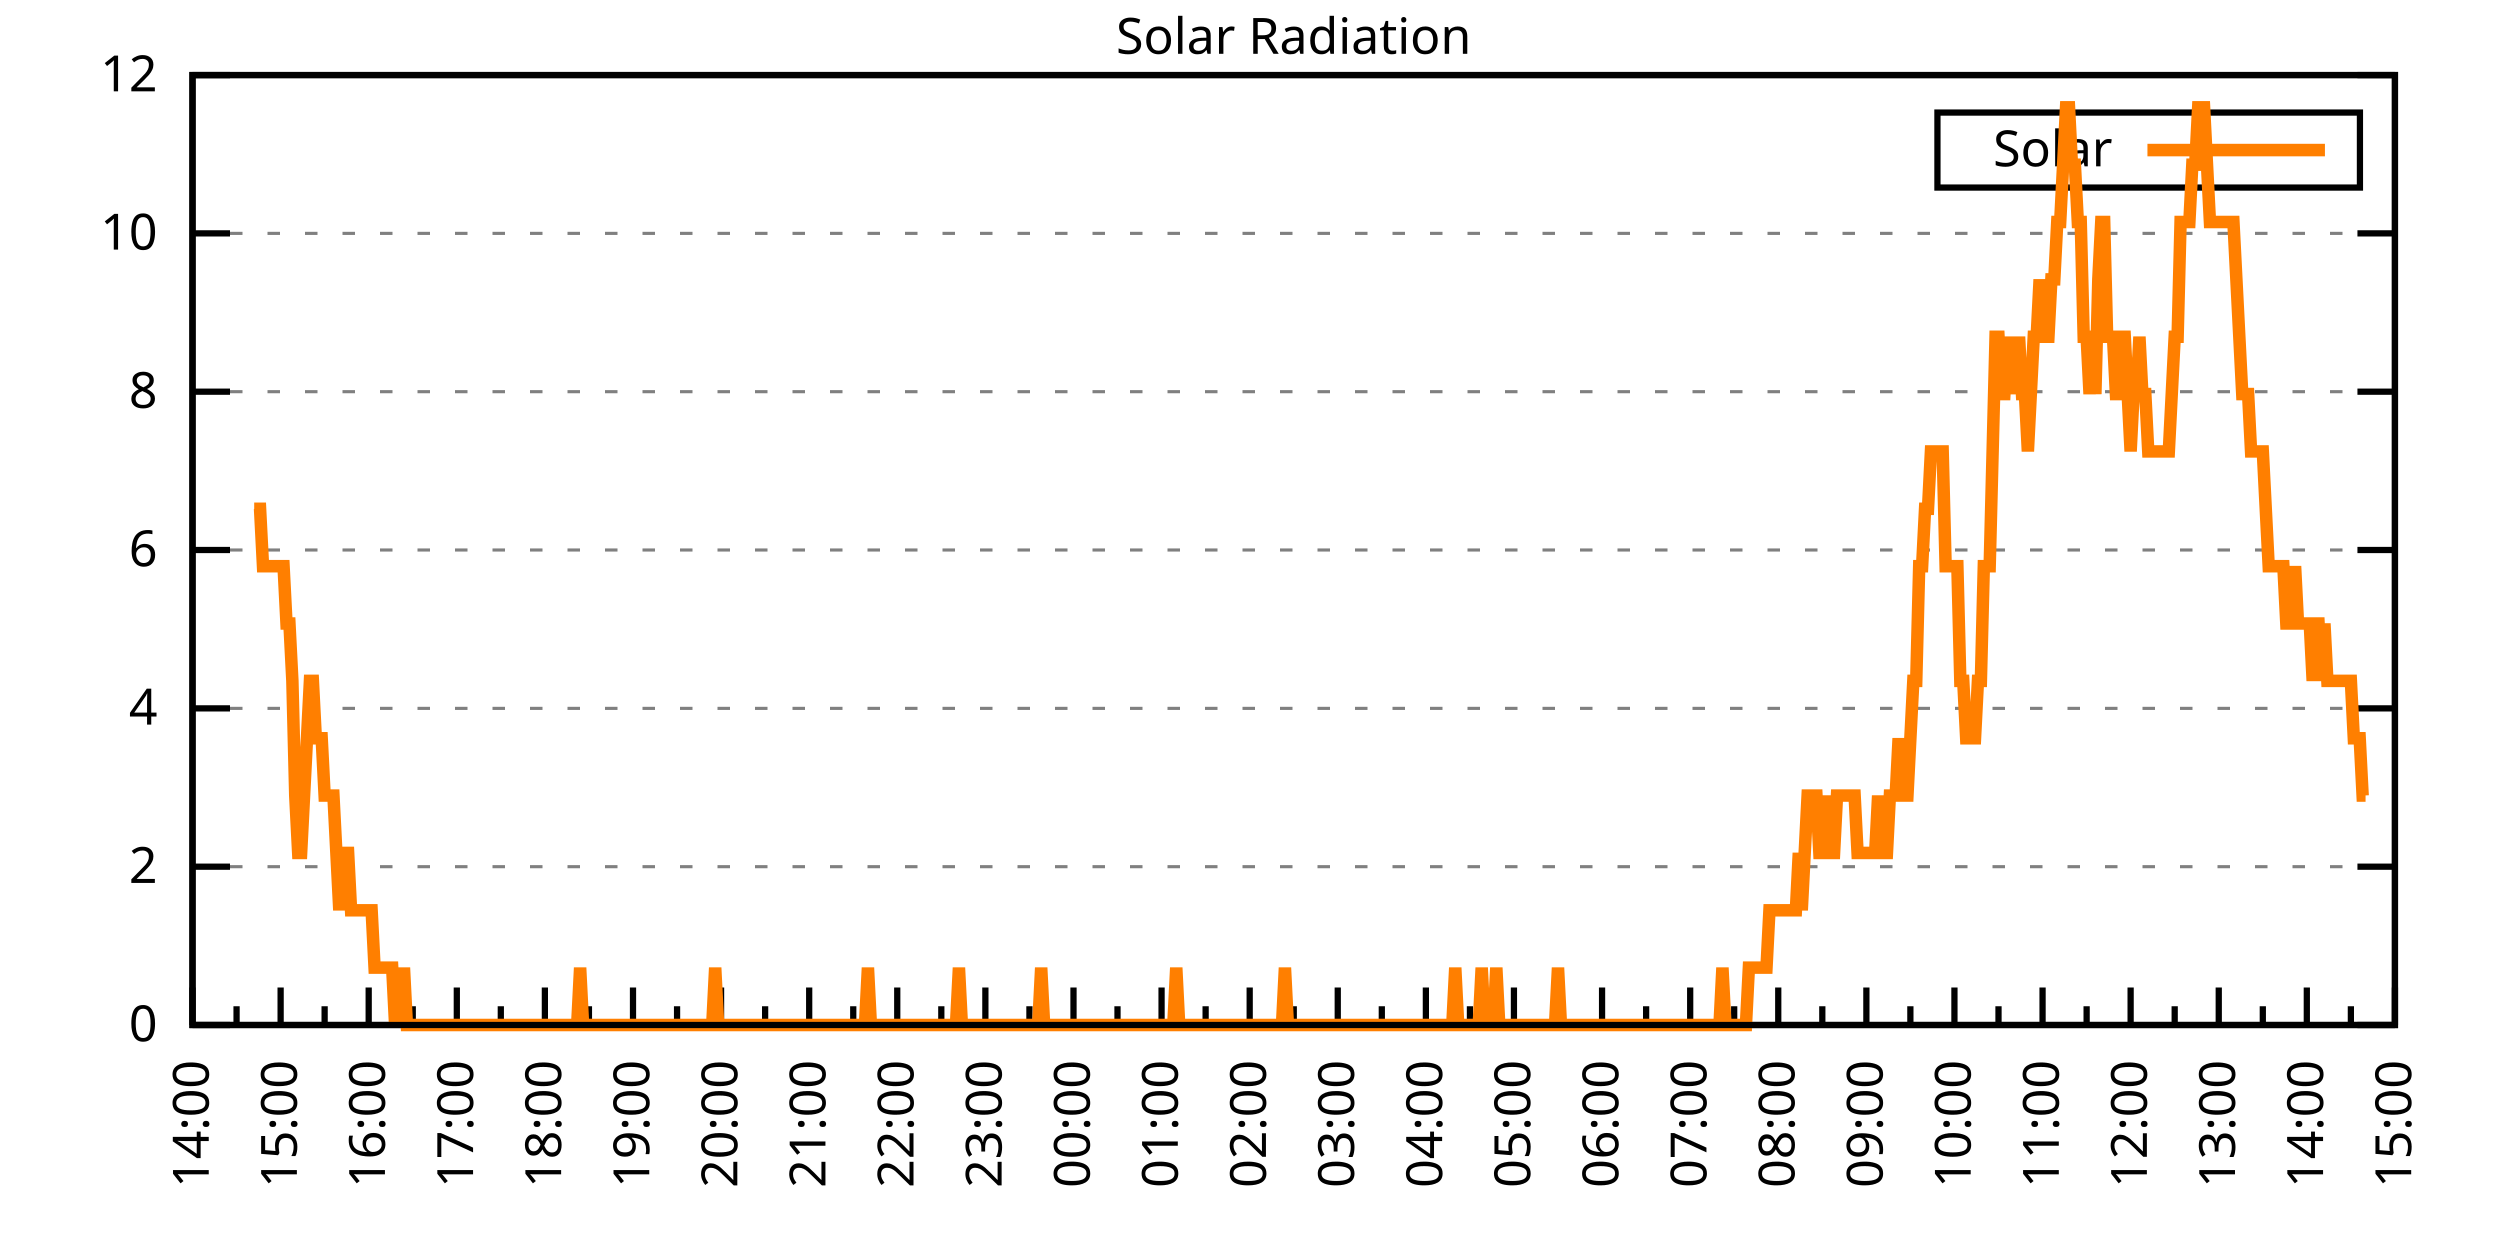
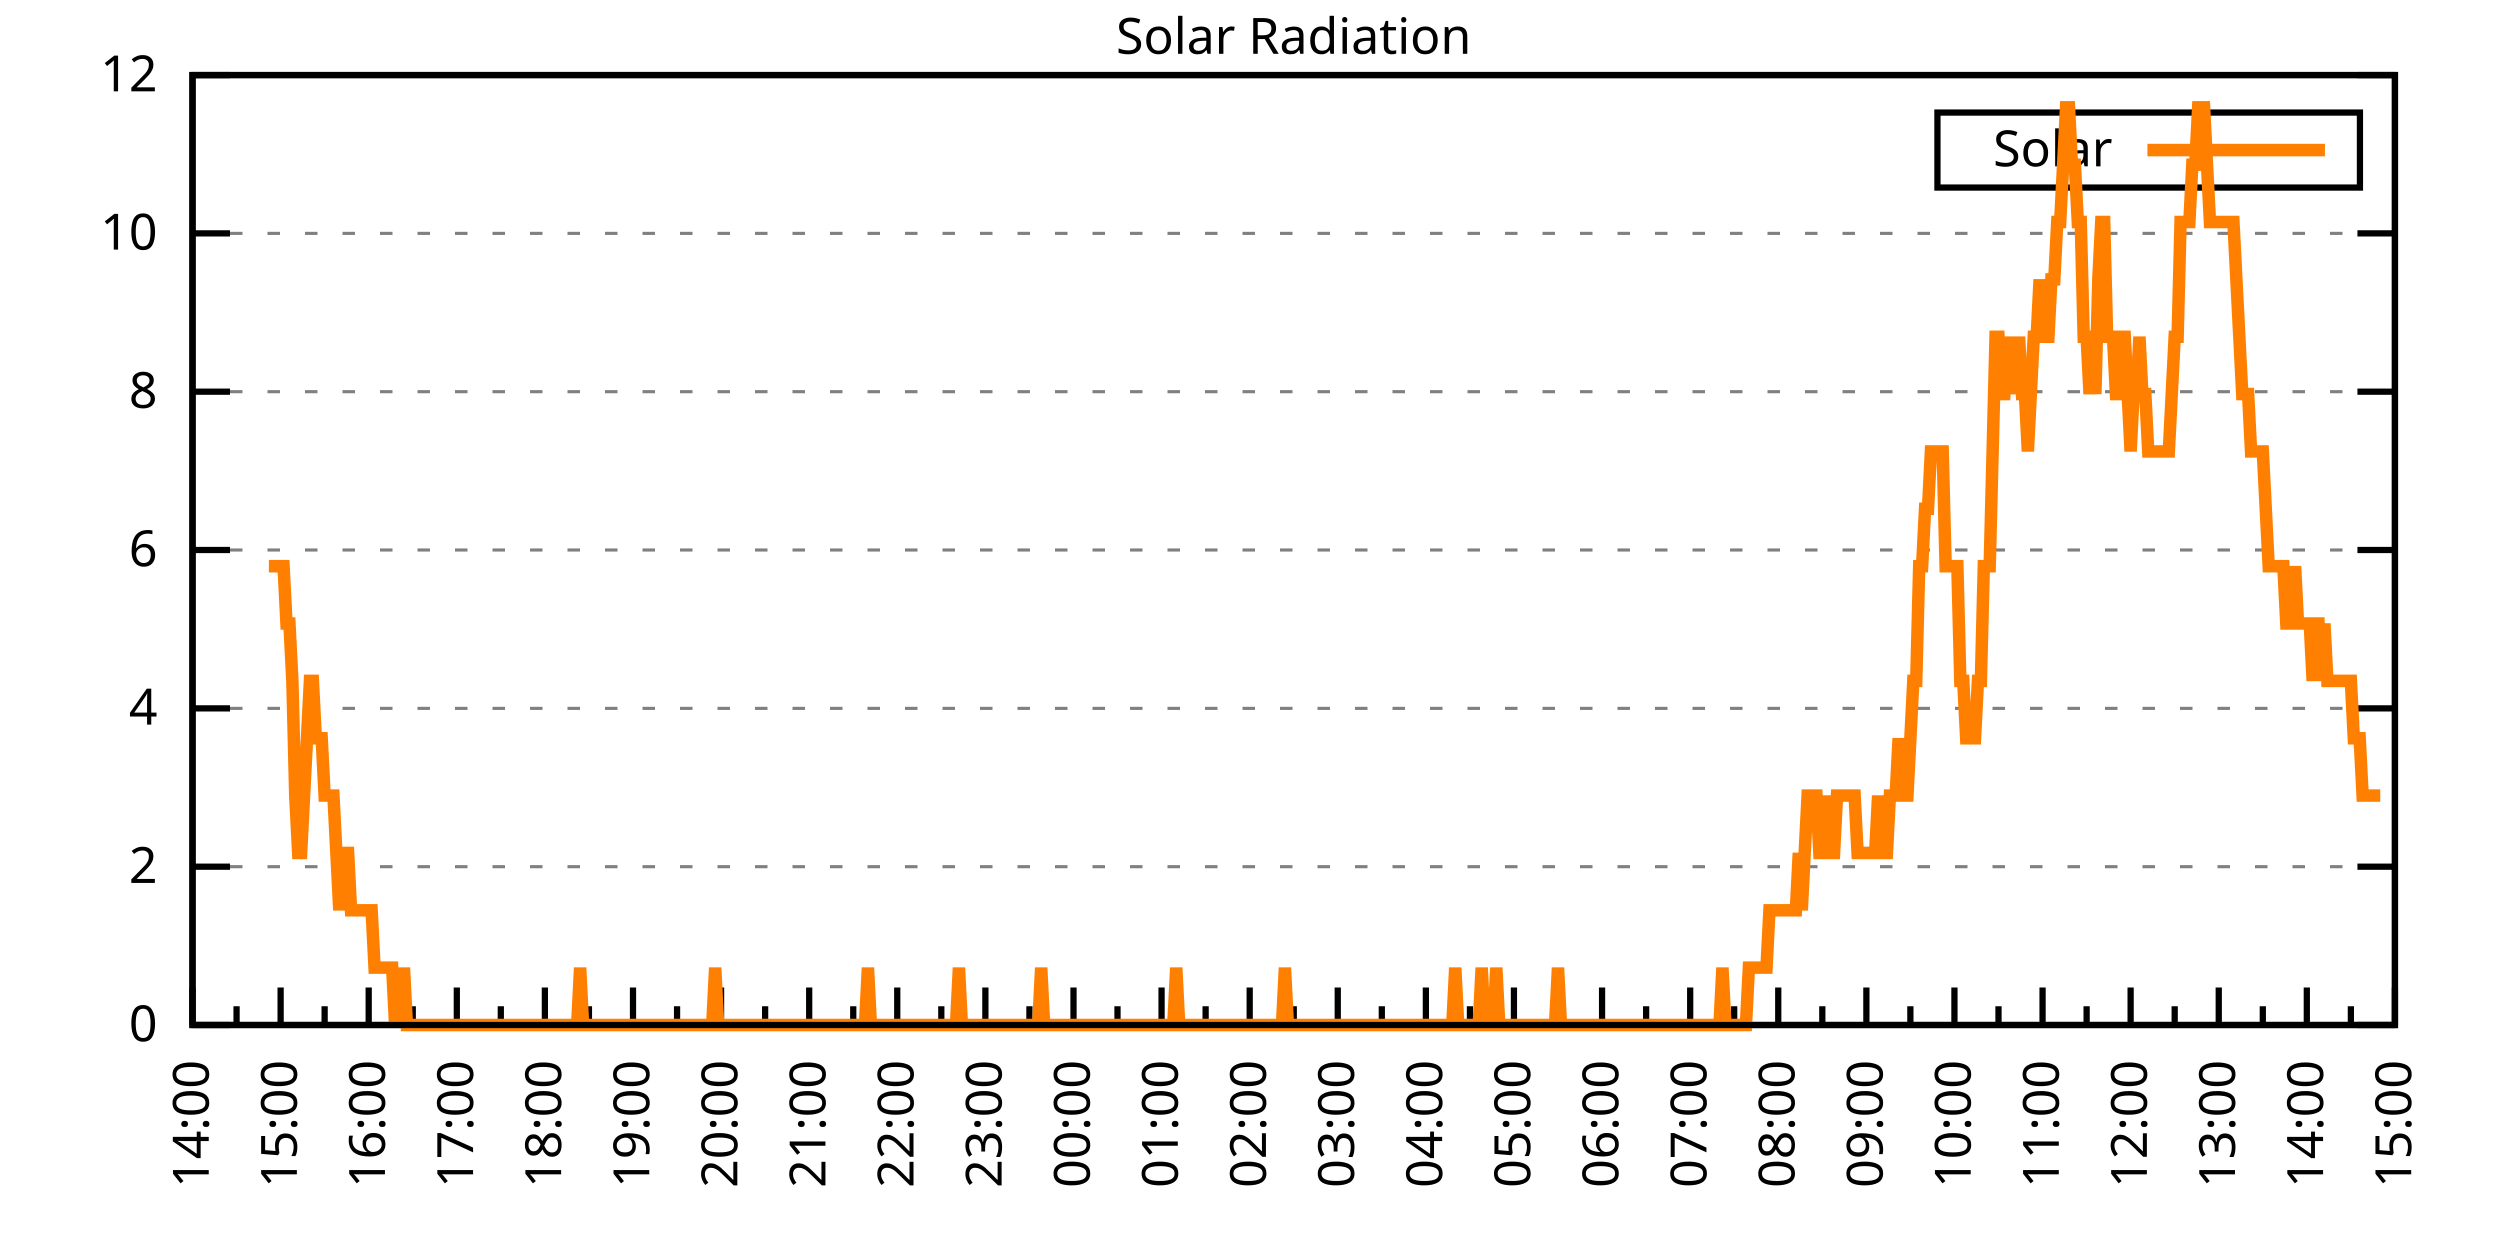
<svg xmlns="http://www.w3.org/2000/svg" xmlns:xlink="http://www.w3.org/1999/xlink" width="400" height="200" viewBox="0 0 400 200">
  <g id="gnuplot_canvas">
    <rect x="0" y="0" width="400" height="200" fill="none" />
    <defs>
      <circle id="gpDot" r="0.5" stroke-width="0.5" stroke="currentColor" />
      <path id="gpPt0" stroke-width="0.333" stroke="currentColor" d="M-1,0 h2 M0,-1 v2" />
      <path id="gpPt1" stroke-width="0.333" stroke="currentColor" d="M-1,-1 L1,1 M1,-1 L-1,1" />
      <path id="gpPt2" stroke-width="0.333" stroke="currentColor" d="M-1,0 L1,0 M0,-1 L0,1 M-1,-1 L1,1 M-1,1 L1,-1" />
      <rect id="gpPt3" stroke-width="0.333" stroke="currentColor" x="-1" y="-1" width="2" height="2" />
      <rect id="gpPt4" stroke-width="0.333" stroke="currentColor" fill="currentColor" x="-1" y="-1" width="2" height="2" />
      <circle id="gpPt5" stroke-width="0.333" stroke="currentColor" cx="0" cy="0" r="1" />
      <use xlink:href="#gpPt5" id="gpPt6" fill="currentColor" stroke="none" />
      <path id="gpPt7" stroke-width="0.333" stroke="currentColor" d="M0,-1.33 L-1.33,0.67 L1.33,0.67 z" />
      <use xlink:href="#gpPt7" id="gpPt8" fill="currentColor" stroke="none" />
      <use xlink:href="#gpPt7" id="gpPt9" stroke="currentColor" transform="rotate(180)" />
      <use xlink:href="#gpPt9" id="gpPt10" fill="currentColor" stroke="none" />
      <use xlink:href="#gpPt3" id="gpPt11" stroke="currentColor" transform="rotate(45)" />
      <use xlink:href="#gpPt11" id="gpPt12" fill="currentColor" stroke="none" />
      <path id="gpPt13" stroke-width="0.333" stroke="currentColor" d="M0,1.330 L1.265,0.411 L0.782,-1.067 L-0.782,-1.076 L-1.265,0.411 z" />
      <use xlink:href="#gpPt13" id="gpPt14" fill="currentColor" stroke="none" />
      <filter id="textbox" filterUnits="objectBoundingBox" x="0" y="0" height="1" width="1">
        <feFlood flood-color="white" flood-opacity="1" result="bgnd" />
        <feComposite in="SourceGraphic" in2="bgnd" operator="atop" />
      </filter>
      <filter id="greybox" filterUnits="objectBoundingBox" x="0" y="0" height="1" width="1">
        <feFlood flood-color="lightgrey" flood-opacity="1" result="grey" />
        <feComposite in="SourceGraphic" in2="grey" operator="atop" />
      </filter>
    </defs>
    <g fill="none" color="white" stroke="currentColor" stroke-width="1.00" stroke-linecap="butt" stroke-linejoin="miter">
</g>
    <g fill="none" color="black" stroke="currentColor" stroke-width="1.00" stroke-linecap="butt" stroke-linejoin="miter">
      <g stroke="none" shape-rendering="crispEdges">
        <polygon fill="rgb(255, 255, 255)" points="30.80,164.00 383.18,164.00 383.18,12.02 30.80,12.02 " />
      </g>
    </g>
    <g fill="none" color="black" stroke="currentColor" stroke-width="1.00" stroke-linecap="butt" stroke-linejoin="miter">
</g>
    <g fill="none" color="black" stroke="black" stroke-width="0.50" stroke-linecap="butt" stroke-linejoin="miter">
</g>
    <g fill="none" color="gray" stroke="currentColor" stroke-width="0.50" stroke-linecap="butt" stroke-linejoin="miter">
      <path stroke="gray" stroke-dasharray="2,4" class="gridline" d="M30.80,164.00 L383.19,164.00  " />
    </g>
    <g fill="none" color="gray" stroke="gray" stroke-width="1.00" stroke-linecap="butt" stroke-linejoin="miter">
</g>
    <g fill="none" color="black" stroke="currentColor" stroke-width="1.00" stroke-linecap="butt" stroke-linejoin="miter">
      <path stroke="black" d="M30.80,164.00 L36.80,164.00 M383.19,164.00 L377.19,164.00  " />
      <g transform="translate(25.20,166.60)" stroke="none" fill="black" font-family="Sans" font-size="8.00" text-anchor="end">
        <text>
          <tspan font-family="Sans"> 0</tspan>
        </text>
      </g>
    </g>
    <g fill="none" color="black" stroke="currentColor" stroke-width="1.00" stroke-linecap="butt" stroke-linejoin="miter">
</g>
    <g fill="none" color="black" stroke="black" stroke-width="0.50" stroke-linecap="butt" stroke-linejoin="miter">
</g>
    <g fill="none" color="gray" stroke="currentColor" stroke-width="0.50" stroke-linecap="butt" stroke-linejoin="miter">
      <path stroke="gray" stroke-dasharray="2,4" class="gridline" d="M30.80,138.67 L383.19,138.67  " />
    </g>
    <g fill="none" color="gray" stroke="gray" stroke-width="1.00" stroke-linecap="butt" stroke-linejoin="miter">
</g>
    <g fill="none" color="black" stroke="currentColor" stroke-width="1.00" stroke-linecap="butt" stroke-linejoin="miter">
      <path stroke="black" d="M30.80,138.67 L36.80,138.67 M383.19,138.67 L377.19,138.67  " />
      <g transform="translate(25.20,141.27)" stroke="none" fill="black" font-family="Sans" font-size="8.00" text-anchor="end">
        <text>
          <tspan font-family="Sans"> 2</tspan>
        </text>
      </g>
    </g>
    <g fill="none" color="black" stroke="currentColor" stroke-width="1.00" stroke-linecap="butt" stroke-linejoin="miter">
</g>
    <g fill="none" color="black" stroke="black" stroke-width="0.50" stroke-linecap="butt" stroke-linejoin="miter">
</g>
    <g fill="none" color="gray" stroke="currentColor" stroke-width="0.50" stroke-linecap="butt" stroke-linejoin="miter">
      <path stroke="gray" stroke-dasharray="2,4" class="gridline" d="M30.80,113.34 L383.19,113.34  " />
    </g>
    <g fill="none" color="gray" stroke="gray" stroke-width="1.00" stroke-linecap="butt" stroke-linejoin="miter">
</g>
    <g fill="none" color="black" stroke="currentColor" stroke-width="1.00" stroke-linecap="butt" stroke-linejoin="miter">
      <path stroke="black" d="M30.80,113.34 L36.80,113.34 M383.19,113.34 L377.19,113.34  " />
      <g transform="translate(25.20,115.94)" stroke="none" fill="black" font-family="Sans" font-size="8.00" text-anchor="end">
        <text>
          <tspan font-family="Sans"> 4</tspan>
        </text>
      </g>
    </g>
    <g fill="none" color="black" stroke="currentColor" stroke-width="1.00" stroke-linecap="butt" stroke-linejoin="miter">
</g>
    <g fill="none" color="black" stroke="black" stroke-width="0.50" stroke-linecap="butt" stroke-linejoin="miter">
</g>
    <g fill="none" color="gray" stroke="currentColor" stroke-width="0.50" stroke-linecap="butt" stroke-linejoin="miter">
      <path stroke="gray" stroke-dasharray="2,4" class="gridline" d="M30.80,88.00 L383.19,88.00  " />
    </g>
    <g fill="none" color="gray" stroke="gray" stroke-width="1.00" stroke-linecap="butt" stroke-linejoin="miter">
</g>
    <g fill="none" color="black" stroke="currentColor" stroke-width="1.00" stroke-linecap="butt" stroke-linejoin="miter">
      <path stroke="black" d="M30.80,88.00 L36.80,88.00 M383.19,88.00 L377.19,88.00  " />
      <g transform="translate(25.20,90.60)" stroke="none" fill="black" font-family="Sans" font-size="8.00" text-anchor="end">
        <text>
          <tspan font-family="Sans"> 6</tspan>
        </text>
      </g>
    </g>
    <g fill="none" color="black" stroke="currentColor" stroke-width="1.00" stroke-linecap="butt" stroke-linejoin="miter">
</g>
    <g fill="none" color="black" stroke="black" stroke-width="0.50" stroke-linecap="butt" stroke-linejoin="miter">
</g>
    <g fill="none" color="gray" stroke="currentColor" stroke-width="0.50" stroke-linecap="butt" stroke-linejoin="miter">
      <path stroke="gray" stroke-dasharray="2,4" class="gridline" d="M30.80,62.67 L383.19,62.67  " />
    </g>
    <g fill="none" color="gray" stroke="gray" stroke-width="1.00" stroke-linecap="butt" stroke-linejoin="miter">
</g>
    <g fill="none" color="black" stroke="currentColor" stroke-width="1.00" stroke-linecap="butt" stroke-linejoin="miter">
      <path stroke="black" d="M30.80,62.67 L36.80,62.67 M383.19,62.67 L377.19,62.67  " />
      <g transform="translate(25.20,65.27)" stroke="none" fill="black" font-family="Sans" font-size="8.00" text-anchor="end">
        <text>
          <tspan font-family="Sans"> 8</tspan>
        </text>
      </g>
    </g>
    <g fill="none" color="black" stroke="currentColor" stroke-width="1.00" stroke-linecap="butt" stroke-linejoin="miter">
</g>
    <g fill="none" color="black" stroke="black" stroke-width="0.50" stroke-linecap="butt" stroke-linejoin="miter">
</g>
    <g fill="none" color="gray" stroke="currentColor" stroke-width="0.50" stroke-linecap="butt" stroke-linejoin="miter">
      <path stroke="gray" stroke-dasharray="2,4" class="gridline" d="M30.80,37.34 L383.19,37.34  " />
    </g>
    <g fill="none" color="gray" stroke="gray" stroke-width="1.00" stroke-linecap="butt" stroke-linejoin="miter">
</g>
    <g fill="none" color="black" stroke="currentColor" stroke-width="1.00" stroke-linecap="butt" stroke-linejoin="miter">
      <path stroke="black" d="M30.80,37.34 L36.80,37.34 M383.19,37.34 L377.19,37.34  " />
      <g transform="translate(25.20,39.94)" stroke="none" fill="black" font-family="Sans" font-size="8.00" text-anchor="end">
        <text>
          <tspan font-family="Sans"> 10</tspan>
        </text>
      </g>
    </g>
    <g fill="none" color="black" stroke="currentColor" stroke-width="1.00" stroke-linecap="butt" stroke-linejoin="miter">
</g>
    <g fill="none" color="black" stroke="black" stroke-width="0.50" stroke-linecap="butt" stroke-linejoin="miter">
</g>
    <g fill="none" color="gray" stroke="currentColor" stroke-width="0.50" stroke-linecap="butt" stroke-linejoin="miter">
      <path stroke="gray" stroke-dasharray="2,4" class="gridline" d="M30.80,12.01 L383.19,12.01  " />
    </g>
    <g fill="none" color="gray" stroke="gray" stroke-width="1.00" stroke-linecap="butt" stroke-linejoin="miter">
</g>
    <g fill="none" color="black" stroke="currentColor" stroke-width="1.00" stroke-linecap="butt" stroke-linejoin="miter">
      <path stroke="black" d="M30.80,12.01 L36.80,12.01 M383.19,12.01 L377.19,12.01  " />
      <g transform="translate(25.20,14.61)" stroke="none" fill="black" font-family="Sans" font-size="8.00" text-anchor="end">
        <text>
          <tspan font-family="Sans"> 12</tspan>
        </text>
      </g>
    </g>
    <g fill="none" color="black" stroke="currentColor" stroke-width="1.00" stroke-linecap="butt" stroke-linejoin="miter">
      <path stroke="black" d="M30.80,164.00 L30.80,158.00  " />
      <g transform="translate(33.40,169.60) rotate(270)" stroke="none" fill="black" font-family="Sans" font-size="8.00" text-anchor="end">
        <text>
          <tspan font-family="Sans">14:00</tspan>
        </text>
      </g>
    </g>
    <g fill="none" color="black" stroke="currentColor" stroke-width="1.00" stroke-linecap="butt" stroke-linejoin="miter">
      <path stroke="black" d="M37.85,164.00 L37.85,161.00 M44.90,164.00 L44.90,158.00  " />
      <g transform="translate(47.50,169.60) rotate(270)" stroke="none" fill="black" font-family="Sans" font-size="8.00" text-anchor="end">
        <text>
          <tspan font-family="Sans">15:00</tspan>
        </text>
      </g>
    </g>
    <g fill="none" color="black" stroke="currentColor" stroke-width="1.00" stroke-linecap="butt" stroke-linejoin="miter">
      <path stroke="black" d="M51.94,164.00 L51.94,161.00 M58.99,164.00 L58.99,158.00  " />
      <g transform="translate(61.59,169.60) rotate(270)" stroke="none" fill="black" font-family="Sans" font-size="8.00" text-anchor="end">
        <text>
          <tspan font-family="Sans">16:00</tspan>
        </text>
      </g>
    </g>
    <g fill="none" color="black" stroke="currentColor" stroke-width="1.00" stroke-linecap="butt" stroke-linejoin="miter">
      <path stroke="black" d="M66.04,164.00 L66.04,161.00 M73.09,164.00 L73.09,158.00  " />
      <g transform="translate(75.69,169.60) rotate(270)" stroke="none" fill="black" font-family="Sans" font-size="8.00" text-anchor="end">
        <text>
          <tspan font-family="Sans">17:00</tspan>
        </text>
      </g>
    </g>
    <g fill="none" color="black" stroke="currentColor" stroke-width="1.00" stroke-linecap="butt" stroke-linejoin="miter">
      <path stroke="black" d="M80.13,164.00 L80.13,161.00 M87.18,164.00 L87.18,158.00  " />
      <g transform="translate(89.78,169.60) rotate(270)" stroke="none" fill="black" font-family="Sans" font-size="8.00" text-anchor="end">
        <text>
          <tspan font-family="Sans">18:00</tspan>
        </text>
      </g>
    </g>
    <g fill="none" color="black" stroke="currentColor" stroke-width="1.00" stroke-linecap="butt" stroke-linejoin="miter">
      <path stroke="black" d="M94.23,164.00 L94.23,161.00 M101.28,164.00 L101.28,158.00  " />
      <g transform="translate(103.88,169.60) rotate(270)" stroke="none" fill="black" font-family="Sans" font-size="8.00" text-anchor="end">
        <text>
          <tspan font-family="Sans">19:00</tspan>
        </text>
      </g>
    </g>
    <g fill="none" color="black" stroke="currentColor" stroke-width="1.00" stroke-linecap="butt" stroke-linejoin="miter">
      <path stroke="black" d="M108.33,164.00 L108.33,161.00 M115.37,164.00 L115.37,158.00  " />
      <g transform="translate(117.97,169.60) rotate(270)" stroke="none" fill="black" font-family="Sans" font-size="8.00" text-anchor="end">
        <text>
          <tspan font-family="Sans">20:00</tspan>
        </text>
      </g>
    </g>
    <g fill="none" color="black" stroke="currentColor" stroke-width="1.00" stroke-linecap="butt" stroke-linejoin="miter">
      <path stroke="black" d="M122.42,164.00 L122.42,161.00 M129.47,164.00 L129.47,158.00  " />
      <g transform="translate(132.07,169.60) rotate(270)" stroke="none" fill="black" font-family="Sans" font-size="8.00" text-anchor="end">
        <text>
          <tspan font-family="Sans">21:00</tspan>
        </text>
      </g>
    </g>
    <g fill="none" color="black" stroke="currentColor" stroke-width="1.00" stroke-linecap="butt" stroke-linejoin="miter">
      <path stroke="black" d="M136.52,164.00 L136.52,161.00 M143.56,164.00 L143.56,158.00  " />
      <g transform="translate(146.16,169.60) rotate(270)" stroke="none" fill="black" font-family="Sans" font-size="8.00" text-anchor="end">
        <text>
          <tspan font-family="Sans">22:00</tspan>
        </text>
      </g>
    </g>
    <g fill="none" color="black" stroke="currentColor" stroke-width="1.00" stroke-linecap="butt" stroke-linejoin="miter">
      <path stroke="black" d="M150.61,164.00 L150.61,161.00 M157.66,164.00 L157.66,158.00  " />
      <g transform="translate(160.26,169.60) rotate(270)" stroke="none" fill="black" font-family="Sans" font-size="8.00" text-anchor="end">
        <text>
          <tspan font-family="Sans">23:00</tspan>
        </text>
      </g>
    </g>
    <g fill="none" color="black" stroke="currentColor" stroke-width="1.00" stroke-linecap="butt" stroke-linejoin="miter">
      <path stroke="black" d="M164.71,164.00 L164.71,161.00 M171.76,164.00 L171.76,158.00  " />
      <g transform="translate(174.36,169.60) rotate(270)" stroke="none" fill="black" font-family="Sans" font-size="8.00" text-anchor="end">
        <text>
          <tspan font-family="Sans">00:00</tspan>
        </text>
      </g>
    </g>
    <g fill="none" color="black" stroke="currentColor" stroke-width="1.00" stroke-linecap="butt" stroke-linejoin="miter">
      <path stroke="black" d="M178.80,164.00 L178.80,161.00 M185.85,164.00 L185.85,158.00  " />
      <g transform="translate(188.45,169.60) rotate(270)" stroke="none" fill="black" font-family="Sans" font-size="8.00" text-anchor="end">
        <text>
          <tspan font-family="Sans">01:00</tspan>
        </text>
      </g>
    </g>
    <g fill="none" color="black" stroke="currentColor" stroke-width="1.00" stroke-linecap="butt" stroke-linejoin="miter">
      <path stroke="black" d="M192.90,164.00 L192.90,161.00 M199.95,164.00 L199.95,158.00  " />
      <g transform="translate(202.55,169.60) rotate(270)" stroke="none" fill="black" font-family="Sans" font-size="8.00" text-anchor="end">
        <text>
          <tspan font-family="Sans">02:00</tspan>
        </text>
      </g>
    </g>
    <g fill="none" color="black" stroke="currentColor" stroke-width="1.00" stroke-linecap="butt" stroke-linejoin="miter">
      <path stroke="black" d="M207.00,164.00 L207.00,161.00 M214.04,164.00 L214.04,158.00  " />
      <g transform="translate(216.64,169.60) rotate(270)" stroke="none" fill="black" font-family="Sans" font-size="8.00" text-anchor="end">
        <text>
          <tspan font-family="Sans">03:00</tspan>
        </text>
      </g>
    </g>
    <g fill="none" color="black" stroke="currentColor" stroke-width="1.00" stroke-linecap="butt" stroke-linejoin="miter">
      <path stroke="black" d="M221.09,164.00 L221.09,161.00 M228.14,164.00 L228.14,158.00  " />
      <g transform="translate(230.74,169.60) rotate(270)" stroke="none" fill="black" font-family="Sans" font-size="8.00" text-anchor="end">
        <text>
          <tspan font-family="Sans">04:00</tspan>
        </text>
      </g>
    </g>
    <g fill="none" color="black" stroke="currentColor" stroke-width="1.00" stroke-linecap="butt" stroke-linejoin="miter">
      <path stroke="black" d="M235.19,164.00 L235.19,161.00 M242.23,164.00 L242.23,158.00  " />
      <g transform="translate(244.83,169.60) rotate(270)" stroke="none" fill="black" font-family="Sans" font-size="8.00" text-anchor="end">
        <text>
          <tspan font-family="Sans">05:00</tspan>
        </text>
      </g>
    </g>
    <g fill="none" color="black" stroke="currentColor" stroke-width="1.00" stroke-linecap="butt" stroke-linejoin="miter">
      <path stroke="black" d="M249.28,164.00 L249.28,161.00 M256.33,164.00 L256.33,158.00  " />
      <g transform="translate(258.93,169.60) rotate(270)" stroke="none" fill="black" font-family="Sans" font-size="8.00" text-anchor="end">
        <text>
          <tspan font-family="Sans">06:00</tspan>
        </text>
      </g>
    </g>
    <g fill="none" color="black" stroke="currentColor" stroke-width="1.00" stroke-linecap="butt" stroke-linejoin="miter">
      <path stroke="black" d="M263.38,164.00 L263.38,161.00 M270.43,164.00 L270.43,158.00  " />
      <g transform="translate(273.03,169.60) rotate(270)" stroke="none" fill="black" font-family="Sans" font-size="8.00" text-anchor="end">
        <text>
          <tspan font-family="Sans">07:00</tspan>
        </text>
      </g>
    </g>
    <g fill="none" color="black" stroke="currentColor" stroke-width="1.00" stroke-linecap="butt" stroke-linejoin="miter">
      <path stroke="black" d="M277.47,164.00 L277.47,161.00 M284.52,164.00 L284.52,158.00  " />
      <g transform="translate(287.12,169.60) rotate(270)" stroke="none" fill="black" font-family="Sans" font-size="8.00" text-anchor="end">
        <text>
          <tspan font-family="Sans">08:00</tspan>
        </text>
      </g>
    </g>
    <g fill="none" color="black" stroke="currentColor" stroke-width="1.00" stroke-linecap="butt" stroke-linejoin="miter">
      <path stroke="black" d="M291.57,164.00 L291.57,161.00 M298.62,164.00 L298.62,158.00  " />
      <g transform="translate(301.22,169.60) rotate(270)" stroke="none" fill="black" font-family="Sans" font-size="8.00" text-anchor="end">
        <text>
          <tspan font-family="Sans">09:00</tspan>
        </text>
      </g>
    </g>
    <g fill="none" color="black" stroke="currentColor" stroke-width="1.00" stroke-linecap="butt" stroke-linejoin="miter">
      <path stroke="black" d="M305.66,164.00 L305.66,161.00 M312.71,164.00 L312.71,158.00  " />
      <g transform="translate(315.31,169.60) rotate(270)" stroke="none" fill="black" font-family="Sans" font-size="8.00" text-anchor="end">
        <text>
          <tspan font-family="Sans">10:00</tspan>
        </text>
      </g>
    </g>
    <g fill="none" color="black" stroke="currentColor" stroke-width="1.00" stroke-linecap="butt" stroke-linejoin="miter">
      <path stroke="black" d="M319.76,164.00 L319.76,161.00 M326.81,164.00 L326.81,158.00  " />
      <g transform="translate(329.41,169.60) rotate(270)" stroke="none" fill="black" font-family="Sans" font-size="8.00" text-anchor="end">
        <text>
          <tspan font-family="Sans">11:00</tspan>
        </text>
      </g>
    </g>
    <g fill="none" color="black" stroke="currentColor" stroke-width="1.00" stroke-linecap="butt" stroke-linejoin="miter">
      <path stroke="black" d="M333.86,164.00 L333.86,161.00 M340.90,164.00 L340.90,158.00  " />
      <g transform="translate(343.50,169.60) rotate(270)" stroke="none" fill="black" font-family="Sans" font-size="8.00" text-anchor="end">
        <text>
          <tspan font-family="Sans">12:00</tspan>
        </text>
      </g>
    </g>
    <g fill="none" color="black" stroke="currentColor" stroke-width="1.00" stroke-linecap="butt" stroke-linejoin="miter">
      <path stroke="black" d="M347.95,164.00 L347.95,161.00 M355.00,164.00 L355.00,158.00  " />
      <g transform="translate(357.60,169.60) rotate(270)" stroke="none" fill="black" font-family="Sans" font-size="8.00" text-anchor="end">
        <text>
          <tspan font-family="Sans">13:00</tspan>
        </text>
      </g>
    </g>
    <g fill="none" color="black" stroke="currentColor" stroke-width="1.00" stroke-linecap="butt" stroke-linejoin="miter">
      <path stroke="black" d="M362.05,164.00 L362.05,161.00 M369.09,164.00 L369.09,158.00  " />
      <g transform="translate(371.69,169.60) rotate(270)" stroke="none" fill="black" font-family="Sans" font-size="8.00" text-anchor="end">
        <text>
          <tspan font-family="Sans">14:00</tspan>
        </text>
      </g>
    </g>
    <g fill="none" color="black" stroke="currentColor" stroke-width="1.00" stroke-linecap="butt" stroke-linejoin="miter">
      <path stroke="black" d="M376.14,164.00 L376.14,161.00 M383.19,164.00 L383.19,158.00  " />
      <g transform="translate(385.79,169.60) rotate(270)" stroke="none" fill="black" font-family="Sans" font-size="8.00" text-anchor="end">
        <text>
          <tspan font-family="Sans">15:00</tspan>
        </text>
      </g>
    </g>
    <g fill="none" color="black" stroke="currentColor" stroke-width="1.00" stroke-linecap="butt" stroke-linejoin="miter">
</g>
    <g fill="none" color="black" stroke="currentColor" stroke-width="1.00" stroke-linecap="butt" stroke-linejoin="miter">
      <path stroke="black" d="M30.80,12.01 L30.80,164.00 L383.19,164.00 L383.19,12.01 L30.80,12.01 Z  " />
    </g>
    <g fill="none" color="black" stroke="currentColor" stroke-width="1.00" stroke-linecap="butt" stroke-linejoin="miter">
      <g transform="translate(6.80,88.01) rotate(270)" stroke="none" fill="black" font-family="Sans" font-size="8.00" text-anchor="middle">
        <text />
      </g>
    </g>
    <g fill="none" color="black" stroke="currentColor" stroke-width="1.00" stroke-linecap="butt" stroke-linejoin="miter">
</g>
    <g fill="none" color="black" stroke="currentColor" stroke-width="1.00" stroke-linecap="butt" stroke-linejoin="miter">
      <path stroke="black" d="M309.99,30.01 L309.99,18.01 L377.59,18.01 L377.59,30.01 L309.99,30.01 Z  " />
    </g>
    <g id="Solar_Radiation_plot_1">
      <g fill="none" color="white" stroke="black" stroke-width="2.00" stroke-linecap="butt" stroke-linejoin="miter">
</g>
      <g fill="none" color="black" stroke="currentColor" stroke-width="2.00" stroke-linecap="butt" stroke-linejoin="miter">
        <g transform="translate(337.99,26.61)" stroke="none" fill="black" font-family="Sans" font-size="8.00" text-anchor="end">
          <text>
            <tspan font-family="Sans">Solar</tspan>
          </text>
        </g>
      </g>
      <g fill="none" color="black" stroke="currentColor" stroke-width="2.00" stroke-linecap="butt" stroke-linejoin="miter">
-         <path stroke="rgb(255, 127,   0)" d="M343.59,24.01 L371.99,24.01 M40.67,81.41 L41.14,81.41 L41.61,81.41 L42.08,90.59 L42.55,90.59 L43.02,90.59   L43.49,90.59 L43.96,90.59 L44.43,90.59 L44.90,90.59 L45.37,90.59 L45.84,99.76 L46.31,99.76 L46.78,108.94   L47.24,127.29 L47.71,136.47 L48.18,136.47 L48.65,127.29 L49.12,118.12 L49.59,108.94 L50.06,108.94 L50.53,118.12   L51.00,118.12 L51.47,118.12 L51.94,127.29 L52.41,127.29 L52.88,127.29 L53.35,127.29 L53.82,136.47 L54.29,145.65   L54.76,136.47 L55.23,136.47 L55.70,136.47 L56.17,145.65 L56.64,145.65 L57.11,145.65 L57.58,145.65 L58.05,145.65   L58.52,145.65 L58.99,145.65 L59.46,145.65 L59.93,154.82 L60.40,154.82 L60.87,154.82 L61.34,154.82 L61.81,154.82   L62.28,154.82 L62.75,154.82 L63.22,164.00 L63.69,154.82 L64.16,164.00 L64.63,154.82 L65.10,164.00 L65.57,164.00   L66.04,164.00 L66.51,164.00 L66.98,164.00 L67.45,164.00 L67.92,164.00 L68.39,164.00 L68.86,164.00 L69.33,164.00   L69.80,164.00 L70.27,164.00 L70.74,164.00 L71.21,164.00 L71.68,164.00 L72.15,164.00 L72.62,164.00 L73.09,164.00   L73.56,164.00 L74.03,164.00 L74.50,164.00 L74.97,164.00 L75.44,164.00 L75.91,164.00 L76.38,164.00 L76.85,164.00   L77.32,164.00 L77.79,164.00 L78.26,164.00 L78.73,164.00 L79.19,164.00 L79.66,164.00 L80.13,164.00 L80.60,164.00   L81.07,164.00 L81.54,164.00 L82.01,164.00 L82.48,164.00 L82.95,164.00 L83.42,164.00 L83.89,164.00 L84.36,164.00   L84.83,164.00 L85.30,164.00 L85.77,164.00 L86.24,164.00 L86.71,164.00 L87.18,164.00 L87.65,164.00 L88.12,164.00   L88.59,164.00 L89.06,164.00 L89.53,164.00 L90.00,164.00 L90.47,164.00 L90.94,164.00 L91.41,164.00 L91.88,164.00   L92.35,164.00 L92.82,154.82 L93.29,164.00 L93.76,164.00 L94.23,164.00 L94.70,164.00 L95.17,164.00 L95.64,164.00   L96.11,164.00 L96.58,164.00 L97.05,164.00 L97.52,164.00 L97.99,164.00 L98.46,164.00 L98.93,164.00 L99.40,164.00   L99.87,164.00 L100.34,164.00 L100.81,164.00 L101.28,164.00 L101.75,164.00 L102.22,164.00 L102.69,164.00 L103.16,164.00   L103.63,164.00 L104.10,164.00 L104.57,164.00 L105.04,164.00 L105.51,164.00 L105.98,164.00 L106.45,164.00 L106.92,164.00   L107.39,164.00 L107.86,164.00 L108.33,164.00 L108.80,164.00 L109.27,164.00 L109.74,164.00 L110.21,164.00 L110.68,164.00   L111.14,164.00 L111.61,164.00 L112.08,164.00 L112.55,164.00 L113.02,164.00 L113.49,164.00 L113.96,164.00 L114.43,154.82   L114.90,164.00 L115.37,164.00 L115.84,164.00 L116.31,164.00 L116.78,164.00 L117.25,164.00 L117.72,164.00 L118.19,164.00   L118.66,164.00 L119.13,164.00 L119.60,164.00 L120.07,164.00 L120.54,164.00 L121.01,164.00 L121.48,164.00 L121.95,164.00   L122.42,164.00 L122.89,164.00 L123.36,164.00 L123.83,164.00 L124.30,164.00 L124.77,164.00 L125.24,164.00 L125.71,164.00   L126.18,164.00 L126.65,164.00 L127.12,164.00 L127.59,164.00 L128.06,164.00 L128.53,164.00 L129.00,164.00 L129.47,164.00   L129.94,164.00 L130.41,164.00 L130.88,164.00 L131.35,164.00 L131.82,164.00 L132.29,164.00 L132.76,164.00 L133.23,164.00   L133.70,164.00 L134.17,164.00 L134.64,164.00 L135.11,164.00 L135.58,164.00 L136.05,164.00 L136.52,164.00 L136.99,164.00   L137.46,164.00 L137.93,164.00 L138.40,164.00 L138.87,154.82 L139.34,164.00 L139.81,164.00 L140.28,164.00 L140.75,164.00   L141.22,164.00 L141.69,164.00 L142.16,164.00 L142.63,164.00 L143.09,164.00 L143.56,164.00 L144.03,164.00 L144.50,164.00   L144.97,164.00 L145.44,164.00 L145.91,164.00 L146.38,164.00 L146.85,164.00 L147.32,164.00 L147.79,164.00 L148.26,164.00   L148.73,164.00 L149.20,164.00 L149.67,164.00 L150.14,164.00 L150.61,164.00 L151.08,164.00 L151.55,164.00 L152.02,164.00   L152.49,164.00 L152.96,164.00 L153.43,154.82 L153.90,164.00 L154.37,164.00 L154.84,164.00 L155.31,164.00 L155.78,164.00   L156.25,164.00 L156.72,164.00 L157.19,164.00 L157.66,164.00 L158.13,164.00 L158.60,164.00 L159.07,164.00 L159.54,164.00   L160.01,164.00 L160.48,164.00 L160.95,164.00 L161.42,164.00 L161.89,164.00 L162.36,164.00 L162.83,164.00 L163.30,164.00   L163.77,164.00 L164.24,164.00 L164.71,164.00 L165.18,164.00 L165.65,164.00 L166.12,164.00 L166.59,154.82 L167.06,164.00   L167.53,164.00 L168.00,164.00 L168.47,164.00 L168.94,164.00 L169.41,164.00 L169.88,164.00 L170.35,164.00 L170.82,164.00   L171.29,164.00 L171.76,164.00 L172.23,164.00 L172.70,164.00 L173.17,164.00 L173.64,164.00 L174.11,164.00 L174.58,164.00   L175.04,164.00 L175.51,164.00 L175.98,164.00 L176.45,164.00 L176.92,164.00 L177.39,164.00 L177.86,164.00 L178.33,164.00   L178.80,164.00 L179.27,164.00 L179.74,164.00 L180.21,164.00 L180.68,164.00 L181.15,164.00 L181.62,164.00 L182.09,164.00   L182.56,164.00 L183.03,164.00 L183.50,164.00 L183.97,164.00 L184.44,164.00 L184.91,164.00 L185.38,164.00 L185.85,164.00   L186.32,164.00 L186.79,164.00 L187.26,164.00 L187.73,164.00 L188.20,154.82 L188.67,164.00 L189.14,164.00 L189.61,164.00   L190.08,164.00 L190.55,164.00 L191.02,164.00 L191.49,164.00 L191.96,164.00 L192.43,164.00 L192.90,164.00 L193.37,164.00   L193.84,164.00 L194.31,164.00 L194.78,164.00 L195.25,164.00 L195.72,164.00 L196.19,164.00 L196.66,164.00 L197.13,164.00   L197.60,164.00 L198.07,164.00 L198.54,164.00 L199.01,164.00 L199.48,164.00 L199.95,164.00 L200.42,164.00 L200.89,164.00   L201.36,164.00 L201.83,164.00 L202.30,164.00 L202.77,164.00 L203.24,164.00 L203.71,164.00 L204.18,164.00 L204.65,164.00   L205.12,164.00 L205.59,154.82 L206.06,164.00 L206.53,164.00 L207.00,164.00 L207.46,164.00 L207.93,164.00 L208.40,164.00   L208.87,164.00 L209.34,164.00 L209.81,164.00 L210.28,164.00 L210.75,164.00 L211.22,164.00 L211.69,164.00 L212.16,164.00   L212.63,164.00 L213.10,164.00 L213.57,164.00 L214.04,164.00 L214.51,164.00 L214.98,164.00 L215.45,164.00 L215.92,164.00   L216.39,164.00 L216.86,164.00 L217.33,164.00 L217.80,164.00 L218.27,164.00 L218.74,164.00 L219.21,164.00 L219.68,164.00   L220.15,164.00 L220.62,164.00 L221.09,164.00 L221.56,164.00 L222.03,164.00 L222.50,164.00 L222.97,164.00 L223.44,164.00   L223.91,164.00 L224.38,164.00 L224.85,164.00 L225.32,164.00 L225.79,164.00 L226.26,164.00 L226.73,164.00 L227.20,164.00   L227.67,164.00 L228.14,164.00 L228.61,164.00 L229.08,164.00 L229.55,164.00 L230.02,164.00 L230.49,164.00 L230.96,164.00   L231.43,164.00 L231.90,164.00 L232.37,164.00 L232.84,154.82 L233.31,164.00 L233.78,164.00 L234.25,164.00 L234.72,164.00   L235.19,164.00 L235.66,164.00 L236.13,164.00 L236.60,164.00 L237.07,154.82 L237.54,164.00 L238.01,164.00 L238.48,164.00   L238.95,164.00 L239.41,154.82 L239.88,164.00 L240.35,164.00 L240.82,164.00 L241.29,164.00 L241.76,164.00 L242.23,164.00   L242.70,164.00 L243.17,164.00 L243.64,164.00 L244.11,164.00 L244.58,164.00 L245.05,164.00 L245.52,164.00 L245.99,164.00   L246.46,164.00 L246.93,164.00 L247.40,164.00 L247.87,164.00 L248.34,164.00 L248.81,164.00 L249.28,154.82 L249.75,164.00   L250.22,164.00 L250.69,164.00 L251.16,164.00 L251.63,164.00 L252.10,164.00 L252.57,164.00 L253.04,164.00 L253.51,164.00   L253.98,164.00 L254.45,164.00 L254.92,164.00 L255.39,164.00 L255.86,164.00 L256.33,164.00 L256.80,164.00 L257.27,164.00   L257.74,164.00 L258.21,164.00 L258.68,164.00 L259.15,164.00 L259.62,164.00 L260.09,164.00 L260.56,164.00 L261.03,164.00   L261.50,164.00 L261.97,164.00 L262.44,164.00 L262.91,164.00 L263.38,164.00 L263.85,164.00 L264.32,164.00 L264.79,164.00   L265.26,164.00 L265.73,164.00 L266.20,164.00 L266.67,164.00 L267.14,164.00 L267.61,164.00 L268.08,164.00 L268.55,164.00   L269.02,164.00 L269.49,164.00 L269.96,164.00 L270.43,164.00 L270.90,164.00 L271.36,164.00 L271.83,164.00 L272.30,164.00   L272.77,164.00 L273.24,164.00 L273.71,164.00 L274.18,164.00 L274.65,164.00 L275.12,164.00 L275.59,154.82 L276.06,164.00   L276.53,164.00 L277.00,164.00 L277.47,164.00 L277.94,164.00 L278.41,164.00 L278.88,164.00 L279.35,164.00 L279.82,154.82   L280.29,154.82 L280.76,154.82 L281.23,154.82 L281.70,154.82 L282.17,154.82 L282.64,154.82 L283.11,145.65 L283.58,145.65   L284.05,145.65 L284.52,145.65 L284.99,145.65 L285.46,145.65 L285.93,145.65 L286.40,145.65 L286.87,145.65 L287.34,145.65   L287.81,136.47 L288.28,145.65 L288.75,136.47 L289.22,127.29 L289.69,127.29 L290.16,127.29 L290.63,127.29 L291.10,136.47   L291.57,136.47 L292.04,136.47 L292.51,127.29 L292.98,136.47 L293.45,136.47 L293.92,127.29 L294.39,127.29 L294.86,127.29   L295.33,127.29 L295.80,127.29 L296.27,127.29 L296.74,127.29 L297.21,136.47 L297.68,136.47 L298.15,136.47 L298.62,136.47   L299.09,136.47 L299.56,136.47 L300.03,136.47 L300.50,127.29 L300.97,136.47 L301.44,136.47 L301.91,136.47 L302.38,127.29   L302.85,127.29 L303.31,127.29 L303.78,118.12 L304.25,127.29 L304.72,127.29 L305.19,127.29 L305.66,118.12 L306.13,108.94   L306.60,108.94 L307.07,90.59 L307.54,90.59 L308.01,81.41 L308.48,81.41 L308.95,72.23 L309.42,72.23 L309.89,72.23   L310.36,72.23 L310.83,72.23 L311.30,90.59 L311.77,90.59 L312.24,90.59 L312.71,90.59 L313.18,90.59 L313.65,108.94   L314.12,108.94 L314.59,118.12 L315.06,118.12 L315.53,118.12 L316.00,118.12 L316.47,108.94 L316.94,108.94 L317.41,90.59   L317.88,90.59 L318.35,90.59 L318.82,72.23 L319.29,53.88 L319.76,53.88 L320.23,63.05 L320.70,63.05 L321.17,53.88   L321.64,63.05 L322.11,53.88 L322.58,63.05 L323.05,53.88 L323.52,63.05 L323.99,63.05 L324.46,72.23 L324.93,63.05   L325.40,53.88 L325.87,53.88 L326.34,44.70 L326.81,53.88 L327.28,53.88 L327.75,53.88 L328.22,44.70 L328.69,44.70   L329.16,35.52 L329.63,35.52 L330.10,26.35 L330.57,17.17 L331.04,17.17 L331.51,26.35 L331.98,26.35 L332.45,35.52   L332.92,35.52 L333.39,53.88 L333.86,53.88 L334.33,63.05 L334.80,53.88 L335.26,63.05 L335.73,44.70 L336.20,35.52   L336.67,35.52 L337.14,53.88 L337.61,53.88 L338.08,53.88 L338.55,63.05 L339.02,63.05 L339.49,53.88 L339.96,53.88   L340.43,63.05 L340.90,72.23 L341.37,63.05 L341.84,63.05 L342.31,53.88 L342.78,63.05 L343.25,63.05 L343.72,72.23   L344.19,72.23 L344.66,72.23 L345.13,72.23 L345.60,72.23 L346.07,72.23 L346.54,72.23 L347.01,72.23 L347.48,63.05   L347.95,53.88 L348.42,53.88 L348.89,35.52 L349.36,35.52 L349.83,35.52 L350.30,35.52 L350.77,26.35 L351.24,26.35   L351.71,17.17 L352.18,17.17 L352.65,17.17 L353.12,26.35 L353.59,35.52 L354.06,35.52 L354.53,35.52 L355.00,35.52   L355.47,35.52 L355.94,35.52 L356.41,35.52 L356.88,35.52 L357.35,35.52 L357.82,44.70 L358.29,53.88 L358.76,63.05   L359.23,63.05 L359.70,63.05 L360.17,72.23 L360.64,72.23 L361.11,72.23 L361.58,72.23 L362.05,72.23 L362.52,81.41   L362.99,90.59 L363.46,90.59 L363.93,90.59 L364.40,90.59 L364.87,90.59 L365.34,90.59 L365.81,99.76 L366.28,99.76   L366.75,99.76 L367.21,90.59 L367.68,99.76 L368.15,99.76 L368.62,99.76 L369.09,99.76 L369.56,99.76 L370.03,108.94   L370.50,99.76 L370.97,99.76 L371.44,108.94 L371.91,99.76 L372.38,108.94 L372.85,108.94 L373.32,108.94 L373.79,108.94   L374.26,108.94 L374.73,108.94 L375.20,108.94 L375.67,108.94 L376.14,108.94 L376.61,118.12 L377.08,118.12 L377.55,118.12   L378.02,127.29 L378.49,127.29  " />
+         <path stroke="rgb(255, 127,   0)" d="M343.59,24.01 L371.99,24.01 M43.02,90.59 L43.49,90.59 L43.96,90.59 L44.43,90.59 L44.90,90.59 L45.37,90.59   L45.84,99.76 L46.31,99.76 L46.78,108.94 L47.24,127.29 L47.71,136.47 L48.18,136.47 L48.65,127.29 L49.12,118.12   L49.59,108.94 L50.06,108.94 L50.53,118.12 L51.00,118.12 L51.47,118.12 L51.94,127.29 L52.41,127.29 L52.88,127.29   L53.35,127.29 L53.82,136.47 L54.29,145.65 L54.76,136.47 L55.23,136.47 L55.70,136.47 L56.17,145.65 L56.64,145.65   L57.11,145.65 L57.58,145.65 L58.05,145.65 L58.52,145.65 L58.99,145.65 L59.46,145.65 L59.93,154.82 L60.40,154.82   L60.87,154.82 L61.34,154.82 L61.81,154.82 L62.28,154.82 L62.75,154.82 L63.22,164.00 L63.69,154.82 L64.16,164.00   L64.63,154.82 L65.10,164.00 L65.57,164.00 L66.04,164.00 L66.51,164.00 L66.98,164.00 L67.45,164.00 L67.92,164.00   L68.39,164.00 L68.86,164.00 L69.33,164.00 L69.80,164.00 L70.27,164.00 L70.74,164.00 L71.21,164.00 L71.68,164.00   L72.15,164.00 L72.62,164.00 L73.09,164.00 L73.56,164.00 L74.03,164.00 L74.50,164.00 L74.97,164.00 L75.44,164.00   L75.91,164.00 L76.38,164.00 L76.85,164.00 L77.32,164.00 L77.79,164.00 L78.26,164.00 L78.73,164.00 L79.19,164.00   L79.66,164.00 L80.13,164.00 L80.60,164.00 L81.07,164.00 L81.54,164.00 L82.01,164.00 L82.48,164.00 L82.95,164.00   L83.42,164.00 L83.89,164.00 L84.36,164.00 L84.83,164.00 L85.30,164.00 L85.77,164.00 L86.24,164.00 L86.71,164.00   L87.18,164.00 L87.65,164.00 L88.12,164.00 L88.59,164.00 L89.06,164.00 L89.53,164.00 L90.00,164.00 L90.47,164.00   L90.94,164.00 L91.41,164.00 L91.88,164.00 L92.35,164.00 L92.82,154.82 L93.29,164.00 L93.76,164.00 L94.23,164.00   L94.70,164.00 L95.17,164.00 L95.64,164.00 L96.11,164.00 L96.58,164.00 L97.05,164.00 L97.52,164.00 L97.99,164.00   L98.46,164.00 L98.93,164.00 L99.40,164.00 L99.87,164.00 L100.34,164.00 L100.81,164.00 L101.28,164.00 L101.75,164.00   L102.22,164.00 L102.69,164.00 L103.16,164.00 L103.63,164.00 L104.10,164.00 L104.57,164.00 L105.04,164.00 L105.51,164.00   L105.98,164.00 L106.45,164.00 L106.92,164.00 L107.39,164.00 L107.86,164.00 L108.33,164.00 L108.80,164.00 L109.27,164.00   L109.74,164.00 L110.21,164.00 L110.68,164.00 L111.14,164.00 L111.61,164.00 L112.08,164.00 L112.55,164.00 L113.02,164.00   L113.49,164.00 L113.96,164.00 L114.43,154.82 L114.90,164.00 L115.37,164.00 L115.84,164.00 L116.31,164.00 L116.78,164.00   L117.25,164.00 L117.72,164.00 L118.19,164.00 L118.66,164.00 L119.13,164.00 L119.60,164.00 L120.07,164.00 L120.54,164.00   L121.01,164.00 L121.48,164.00 L121.95,164.00 L122.42,164.00 L122.89,164.00 L123.36,164.00 L123.83,164.00 L124.30,164.00   L124.77,164.00 L125.24,164.00 L125.71,164.00 L126.18,164.00 L126.65,164.00 L127.12,164.00 L127.59,164.00 L128.06,164.00   L128.53,164.00 L129.00,164.00 L129.47,164.00 L129.94,164.00 L130.41,164.00 L130.88,164.00 L131.35,164.00 L131.82,164.00   L132.29,164.00 L132.76,164.00 L133.23,164.00 L133.70,164.00 L134.17,164.00 L134.64,164.00 L135.11,164.00 L135.58,164.00   L136.05,164.00 L136.52,164.00 L136.99,164.00 L137.46,164.00 L137.93,164.00 L138.40,164.00 L138.87,154.82 L139.34,164.00   L139.81,164.00 L140.28,164.00 L140.75,164.00 L141.22,164.00 L141.69,164.00 L142.16,164.00 L142.63,164.00 L143.09,164.00   L143.56,164.00 L144.03,164.00 L144.50,164.00 L144.97,164.00 L145.44,164.00 L145.91,164.00 L146.38,164.00 L146.85,164.00   L147.32,164.00 L147.79,164.00 L148.26,164.00 L148.73,164.00 L149.20,164.00 L149.67,164.00 L150.14,164.00 L150.61,164.00   L151.08,164.00 L151.55,164.00 L152.02,164.00 L152.49,164.00 L152.96,164.00 L153.43,154.82 L153.90,164.00 L154.37,164.00   L154.84,164.00 L155.31,164.00 L155.78,164.00 L156.25,164.00 L156.72,164.00 L157.19,164.00 L157.66,164.00 L158.13,164.00   L158.60,164.00 L159.07,164.00 L159.54,164.00 L160.01,164.00 L160.48,164.00 L160.95,164.00 L161.42,164.00 L161.89,164.00   L162.36,164.00 L162.83,164.00 L163.30,164.00 L163.77,164.00 L164.24,164.00 L164.71,164.00 L165.18,164.00 L165.65,164.00   L166.12,164.00 L166.59,154.82 L167.06,164.00 L167.53,164.00 L168.00,164.00 L168.47,164.00 L168.94,164.00 L169.41,164.00   L169.88,164.00 L170.35,164.00 L170.82,164.00 L171.29,164.00 L171.76,164.00 L172.23,164.00 L172.70,164.00 L173.17,164.00   L173.64,164.00 L174.11,164.00 L174.58,164.00 L175.04,164.00 L175.51,164.00 L175.98,164.00 L176.45,164.00 L176.92,164.00   L177.39,164.00 L177.86,164.00 L178.33,164.00 L178.80,164.00 L179.27,164.00 L179.74,164.00 L180.21,164.00 L180.68,164.00   L181.15,164.00 L181.62,164.00 L182.09,164.00 L182.56,164.00 L183.03,164.00 L183.50,164.00 L183.97,164.00 L184.44,164.00   L184.91,164.00 L185.38,164.00 L185.85,164.00 L186.32,164.00 L186.79,164.00 L187.26,164.00 L187.73,164.00 L188.20,154.82   L188.67,164.00 L189.14,164.00 L189.61,164.00 L190.08,164.00 L190.55,164.00 L191.02,164.00 L191.49,164.00 L191.96,164.00   L192.43,164.00 L192.90,164.00 L193.37,164.00 L193.84,164.00 L194.31,164.00 L194.78,164.00 L195.25,164.00 L195.72,164.00   L196.19,164.00 L196.66,164.00 L197.13,164.00 L197.60,164.00 L198.07,164.00 L198.54,164.00 L199.01,164.00 L199.48,164.00   L199.95,164.00 L200.42,164.00 L200.89,164.00 L201.36,164.00 L201.83,164.00 L202.30,164.00 L202.77,164.00 L203.24,164.00   L203.71,164.00 L204.18,164.00 L204.65,164.00 L205.12,164.00 L205.59,154.82 L206.06,164.00 L206.53,164.00 L207.00,164.00   L207.46,164.00 L207.93,164.00 L208.40,164.00 L208.87,164.00 L209.34,164.00 L209.81,164.00 L210.28,164.00 L210.75,164.00   L211.22,164.00 L211.69,164.00 L212.16,164.00 L212.63,164.00 L213.10,164.00 L213.57,164.00 L214.04,164.00 L214.51,164.00   L214.98,164.00 L215.45,164.00 L215.92,164.00 L216.39,164.00 L216.86,164.00 L217.33,164.00 L217.80,164.00 L218.27,164.00   L218.74,164.00 L219.21,164.00 L219.68,164.00 L220.15,164.00 L220.62,164.00 L221.09,164.00 L221.56,164.00 L222.03,164.00   L222.50,164.00 L222.97,164.00 L223.44,164.00 L223.91,164.00 L224.38,164.00 L224.85,164.00 L225.32,164.00 L225.79,164.00   L226.26,164.00 L226.73,164.00 L227.20,164.00 L227.67,164.00 L228.14,164.00 L228.61,164.00 L229.08,164.00 L229.55,164.00   L230.02,164.00 L230.49,164.00 L230.96,164.00 L231.43,164.00 L231.90,164.00 L232.37,164.00 L232.84,154.82 L233.31,164.00   L233.78,164.00 L234.25,164.00 L234.72,164.00 L235.19,164.00 L235.66,164.00 L236.13,164.00 L236.60,164.00 L237.07,154.82   L237.54,164.00 L238.01,164.00 L238.48,164.00 L238.95,164.00 L239.41,154.82 L239.88,164.00 L240.35,164.00 L240.82,164.00   L241.29,164.00 L241.76,164.00 L242.23,164.00 L242.70,164.00 L243.17,164.00 L243.64,164.00 L244.11,164.00 L244.58,164.00   L245.05,164.00 L245.52,164.00 L245.99,164.00 L246.46,164.00 L246.93,164.00 L247.40,164.00 L247.87,164.00 L248.34,164.00   L248.81,164.00 L249.28,154.82 L249.75,164.00 L250.22,164.00 L250.69,164.00 L251.16,164.00 L251.63,164.00 L252.10,164.00   L252.57,164.00 L253.04,164.00 L253.51,164.00 L253.98,164.00 L254.45,164.00 L254.92,164.00 L255.39,164.00 L255.86,164.00   L256.33,164.00 L256.80,164.00 L257.27,164.00 L257.74,164.00 L258.21,164.00 L258.68,164.00 L259.15,164.00 L259.62,164.00   L260.09,164.00 L260.56,164.00 L261.03,164.00 L261.50,164.00 L261.97,164.00 L262.44,164.00 L262.91,164.00 L263.38,164.00   L263.85,164.00 L264.32,164.00 L264.79,164.00 L265.26,164.00 L265.73,164.00 L266.20,164.00 L266.67,164.00 L267.14,164.00   L267.61,164.00 L268.08,164.00 L268.55,164.00 L269.02,164.00 L269.49,164.00 L269.96,164.00 L270.43,164.00 L270.90,164.00   L271.36,164.00 L271.83,164.00 L272.30,164.00 L272.77,164.00 L273.24,164.00 L273.71,164.00 L274.18,164.00 L274.65,164.00   L275.12,164.00 L275.59,154.82 L276.06,164.00 L276.53,164.00 L277.00,164.00 L277.47,164.00 L277.94,164.00 L278.41,164.00   L278.88,164.00 L279.35,164.00 L279.82,154.82 L280.29,154.82 L280.76,154.82 L281.23,154.82 L281.70,154.82 L282.17,154.82   L282.64,154.82 L283.11,145.65 L283.58,145.65 L284.05,145.65 L284.52,145.65 L284.99,145.65 L285.46,145.65 L285.93,145.65   L286.40,145.65 L286.87,145.65 L287.34,145.65 L287.81,136.47 L288.28,145.65 L288.75,136.47 L289.22,127.29 L289.69,127.29   L290.16,127.29 L290.63,127.29 L291.10,136.47 L291.57,136.47 L292.04,136.47 L292.51,127.29 L292.98,136.47 L293.45,136.47   L293.92,127.29 L294.39,127.29 L294.86,127.29 L295.33,127.29 L295.80,127.29 L296.27,127.29 L296.74,127.29 L297.21,136.47   L297.68,136.47 L298.15,136.47 L298.62,136.47 L299.09,136.47 L299.56,136.47 L300.03,136.47 L300.50,127.29 L300.97,136.47   L301.44,136.47 L301.91,136.47 L302.38,127.29 L302.85,127.29 L303.31,127.29 L303.78,118.12 L304.25,127.29 L304.72,127.29   L305.19,127.29 L305.66,118.12 L306.13,108.94 L306.60,108.94 L307.07,90.59 L307.54,90.59 L308.01,81.41 L308.48,81.41   L308.95,72.23 L309.42,72.23 L309.89,72.23 L310.36,72.23 L310.83,72.23 L311.30,90.59 L311.77,90.59 L312.24,90.59   L312.71,90.59 L313.18,90.59 L313.65,108.94 L314.12,108.94 L314.59,118.12 L315.06,118.12 L315.53,118.12 L316.00,118.12   L316.47,108.94 L316.94,108.94 L317.41,90.59 L317.88,90.59 L318.35,90.59 L318.82,72.23 L319.29,53.88 L319.76,53.88   L320.23,63.05 L320.70,63.05 L321.17,53.88 L321.64,63.05 L322.11,53.88 L322.58,63.05 L323.05,53.88 L323.52,63.05   L323.99,63.05 L324.46,72.23 L324.93,63.05 L325.40,53.88 L325.87,53.88 L326.34,44.70 L326.81,53.88 L327.28,53.88   L327.75,53.88 L328.22,44.70 L328.69,44.70 L329.16,35.52 L329.63,35.52 L330.10,26.35 L330.57,17.17 L331.04,17.17   L331.51,26.35 L331.98,26.35 L332.45,35.52 L332.92,35.52 L333.39,53.88 L333.86,53.88 L334.33,63.05 L334.80,53.88   L335.26,63.05 L335.73,44.70 L336.20,35.52 L336.67,35.52 L337.14,53.88 L337.61,53.88 L338.08,53.88 L338.55,63.05   L339.02,63.05 L339.49,53.88 L339.96,53.88 L340.43,63.05 L340.90,72.23 L341.37,63.05 L341.84,63.05 L342.31,53.88   L342.78,63.05 L343.25,63.05 L343.72,72.23 L344.19,72.23 L344.66,72.23 L345.13,72.23 L345.60,72.23 L346.07,72.23   L346.54,72.23 L347.01,72.23 L347.48,63.05 L347.95,53.88 L348.42,53.88 L348.89,35.52 L349.36,35.52 L349.83,35.52   L350.30,35.52 L350.77,26.35 L351.24,26.35 L351.71,17.17 L352.18,17.17 L352.65,17.17 L353.12,26.35 L353.59,35.52   L354.06,35.52 L354.53,35.52 L355.00,35.52 L355.47,35.52 L355.94,35.52 L356.41,35.52 L356.88,35.52 L357.35,35.52   L357.82,44.70 L358.29,53.88 L358.76,63.05 L359.23,63.05 L359.70,63.05 L360.17,72.23 L360.64,72.23 L361.11,72.23   L361.58,72.23 L362.05,72.23 L362.52,81.41 L362.99,90.59 L363.46,90.59 L363.93,90.59 L364.40,90.59 L364.87,90.59   L365.34,90.59 L365.81,99.76 L366.28,99.76 L366.75,99.76 L367.21,90.59 L367.68,99.76 L368.15,99.76 L368.62,99.76   L369.09,99.76 L369.56,99.76 L370.03,108.94 L370.50,99.76 L370.97,99.76 L371.44,108.94 L371.91,99.76 L372.38,108.94   L372.85,108.94 L373.32,108.94 L373.79,108.94 L374.26,108.94 L374.73,108.94 L375.20,108.94 L375.67,108.94 L376.14,108.94   L376.61,118.12 L377.08,118.12 L377.55,118.12 L378.02,127.29 L378.49,127.29 L378.96,127.29 L379.43,127.29 L379.90,127.29   L380.37,127.29 L380.84,127.29  " />
      </g>
    </g>
    <g fill="none" color="black" stroke="currentColor" stroke-width="2.00" stroke-linecap="butt" stroke-linejoin="miter">
</g>
    <g fill="none" color="black" stroke="black" stroke-width="1.00" stroke-linecap="butt" stroke-linejoin="miter">
</g>
    <g fill="none" color="black" stroke="currentColor" stroke-width="1.00" stroke-linecap="butt" stroke-linejoin="miter">
      <path stroke="black" d="M30.80,12.01 L30.80,164.00 L383.19,164.00 L383.19,12.01 L30.80,12.01 Z  " />
    </g>
    <g fill="none" color="black" stroke="currentColor" stroke-width="1.00" stroke-linecap="butt" stroke-linejoin="miter">
      <g transform="translate(206.99,8.61)" stroke="none" fill="black" font-family="Sans" font-size="8.00" text-anchor="middle">
        <text>
          <tspan font-family="Sans">Solar Radiation</tspan>
        </text>
      </g>
    </g>
    <g fill="none" color="black" stroke="currentColor" stroke-width="1.00" stroke-linecap="butt" stroke-linejoin="miter">
</g>
  </g>
</svg>
